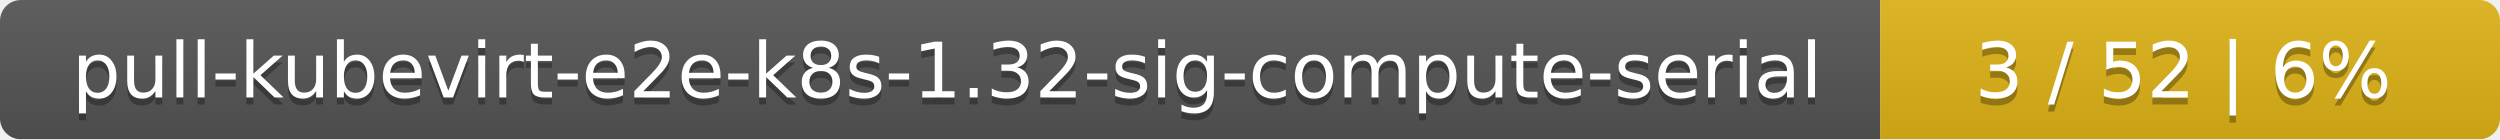
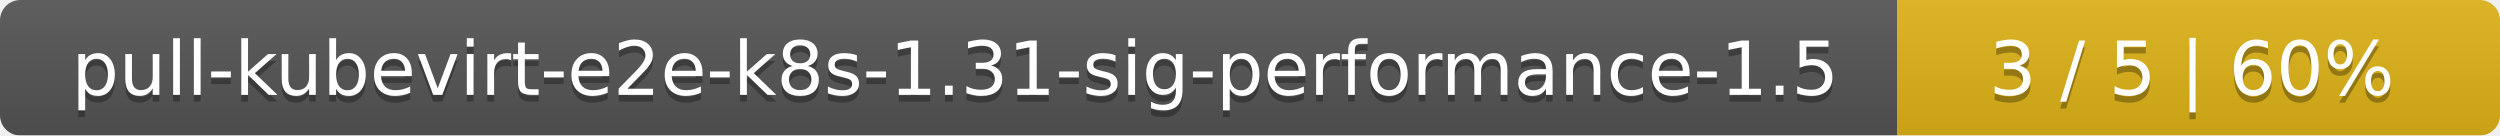
- <svg xmlns="http://www.w3.org/2000/svg" width="359" height="20">
+ <svg xmlns="http://www.w3.org/2000/svg" width="369" height="20">
  <linearGradient id="smooth" x2="0" y2="100%">
    <stop offset="0" stop-color="#bbb" stop-opacity=".1" />
    <stop offset="1" stop-opacity=".1" />
  </linearGradient>
  <mask id="round">
-     <rect width="359" height="20" rx="3" fill="#fff" />
+     <rect width="369" height="20" rx="3" fill="#fff" />
  </mask>
  <g mask="url(#round)">
-     <rect width="270" height="20" fill="#555" />
-     <rect x="270" width="89" height="20" fill="#dfb317" />
-     <rect width="359" height="20" fill="url(#smooth)" />
+     <rect width="280" height="20" fill="#555" />
+     <rect x="280" width="89" height="20" fill="#dfb317" />
+     <rect width="369" height="20" fill="url(#smooth)" />
  </g>
  <g fill="#fff" text-anchor="middle" font-family="DejaVu Sans,Verdana,Geneva,sans-serif" font-size="11">
-     <text x="136" y="15" fill="#010101" fill-opacity=".3">pull-kubevirt-e2e-k8s-1.32-sig-compute-serial</text>
-     <text x="136" y="14">pull-kubevirt-e2e-k8s-1.32-sig-compute-serial</text>
-     <text x="313.5" y="15" fill="#010101" fill-opacity=".3">3 / 52    |    6%</text>
-     <text x="313.5" y="14">3 / 52    |    6%</text>
+     <text x="141" y="15" fill="#010101" fill-opacity=".3">pull-kubevirt-e2e-k8s-1.31-sig-performance-1.5</text>
+     <text x="141" y="14">pull-kubevirt-e2e-k8s-1.31-sig-performance-1.5</text>
+     <text x="323.5" y="15" fill="#010101" fill-opacity=".3">3 / 5    |    60%</text>
+     <text x="323.5" y="14">3 / 5    |    60%</text>
  </g>
</svg>
